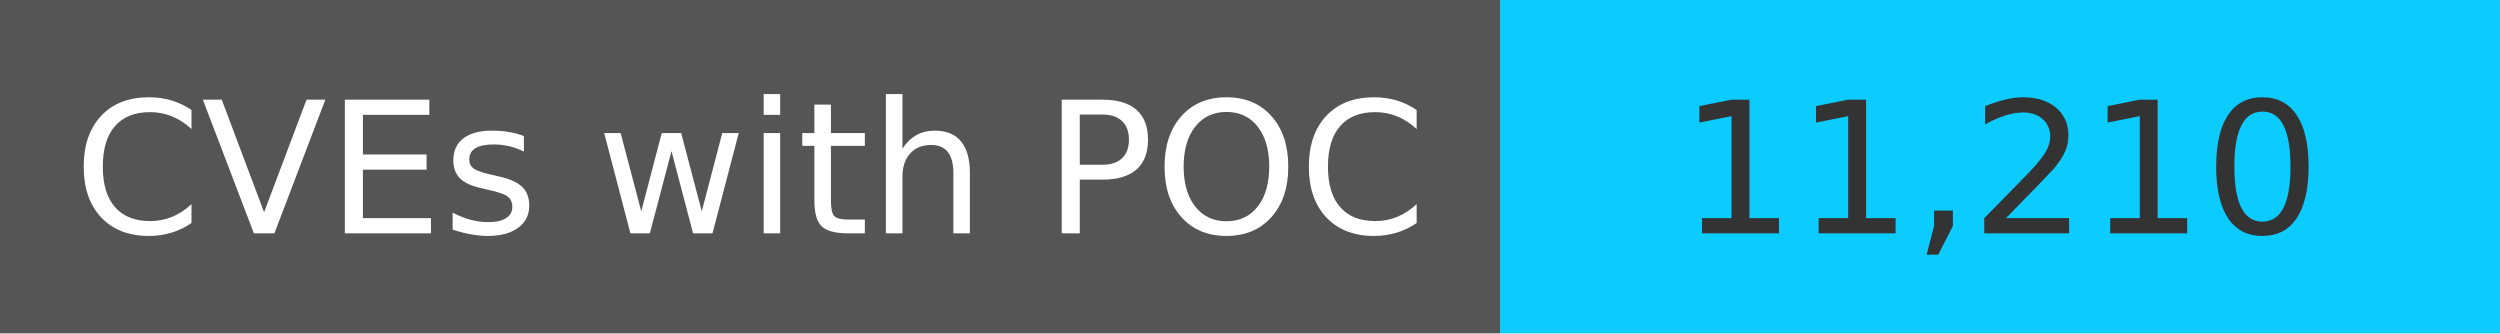
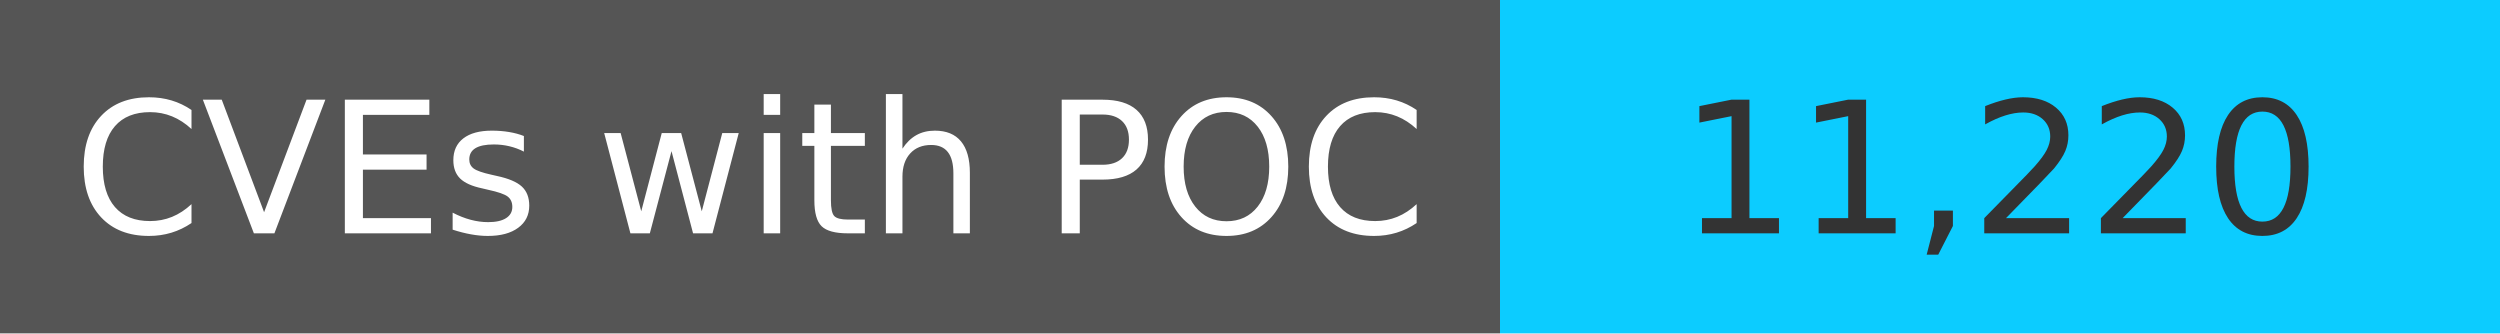
<svg xmlns="http://www.w3.org/2000/svg" width="150" height="20" role="img">
  <linearGradient id="s" x2="0" y2="100%">
    <stop offset="0" stop-color="#bbb" stop-opacity=".1" />
    <stop offset="1" stop-opacity=".1" />
  </linearGradient>
  <g>
    <rect width="90" height="20" fill="#555" />
    <rect x="90" width="267" height="20" fill="#0cccff" />
  </g>
  <g fill="#fff" text-anchor="middle" font-family="Verdana,Geneva,DejaVu Sans,sans-serif" text-rendering="geometricPrecision" font-size="110">
    <text x="450" y="140" transform="scale(.1)" fill="#fff">
            CVEs with POC
        </text>
    <text x="1200" y="140" transform="scale(.1)" fill="#333">
-             11,210
+             11,220
        </text>
  </g>
</svg>
